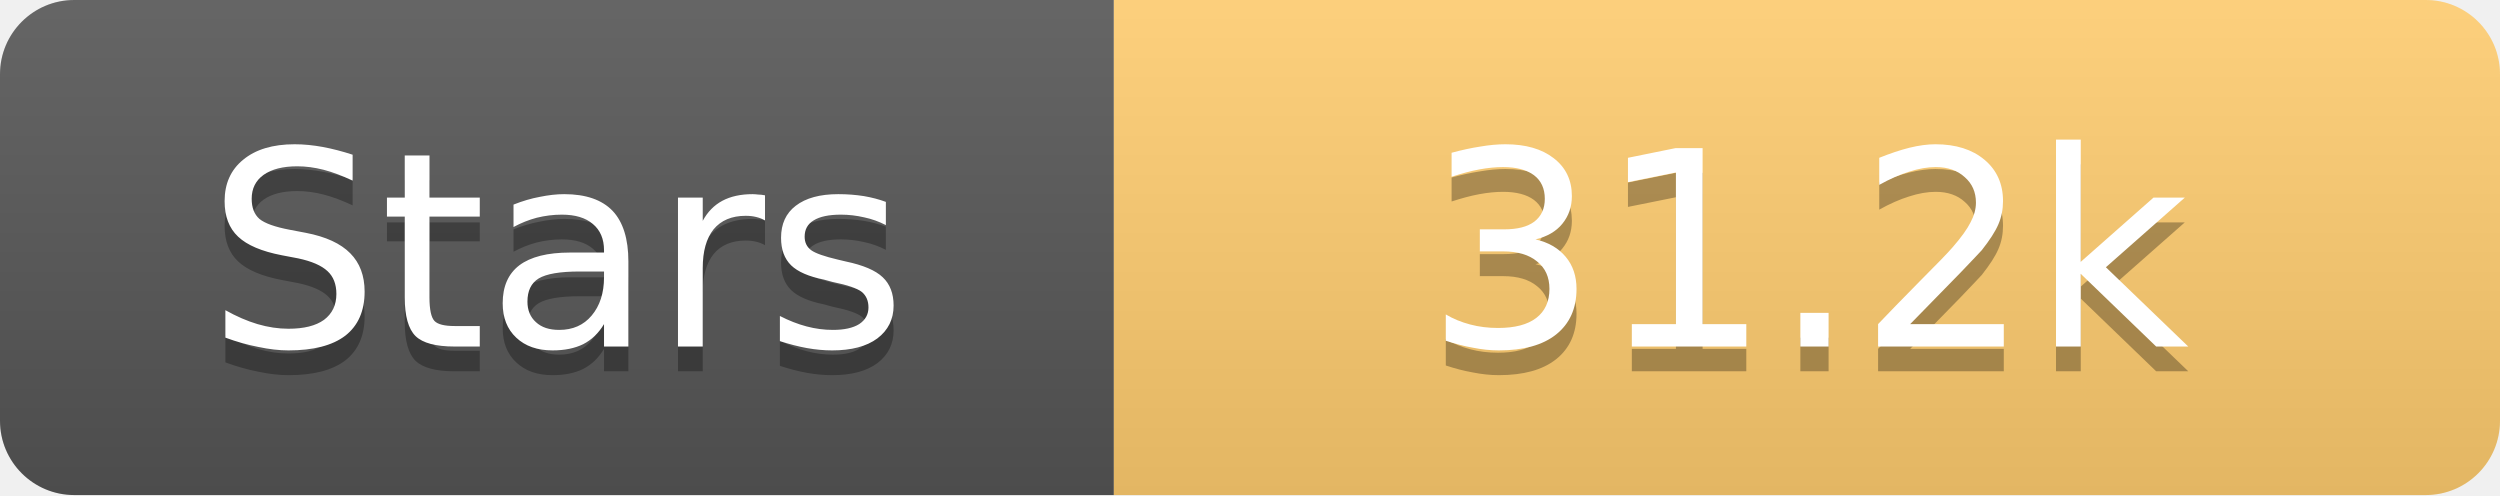
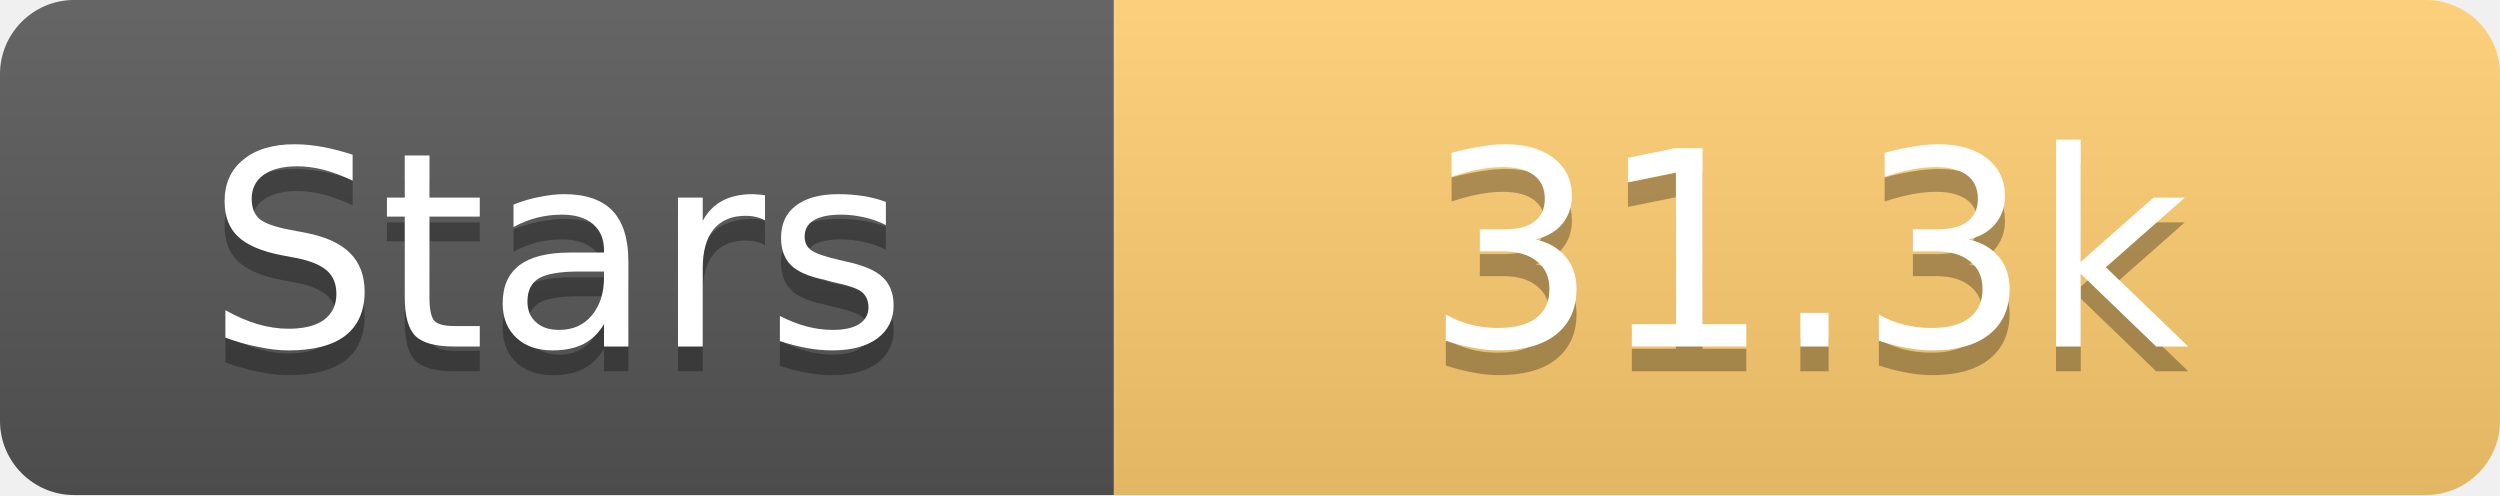
<svg xmlns="http://www.w3.org/2000/svg" width="101" height="20">
  <linearGradient id="s" x2="0" y2="100%">
    <stop offset="0" stop-color="#fff" stop-opacity=".1" />
    <stop offset="1" stop-opacity=".1" />
  </linearGradient>
  <clipPath id="r">
    <rect width="101" height="20" rx="3" fill="#fff" />
  </clipPath>
  <g clip-path="url(#r)">
    <rect width="45" height="20" fill="#555" />
    <rect x="45" width="56" height="20" fill="#fdcb6e" />
    <rect width="101" height="20" fill="url(#s)" />
  </g>
  <g fill="#fff" text-anchor="middle" font-family="Verdana,Geneva,DejaVu Sans,sans-serif" text-rendering="geometricPrecision" font-size="11">
    <text x="22.5" y="15" fill="#010101" fill-opacity=".3">Stars</text>
    <text x="22.5" y="14">Stars</text>
-     <text x="73.0" y="15" fill="#010101" fill-opacity=".3">31.2k</text>
-     <text x="73.0" y="14">31.2k</text>
+     <text x="73.0" y="15" fill="#010101" fill-opacity=".3">31.3k</text>
+     <text x="73.0" y="14">31.3k</text>
  </g>
</svg>
